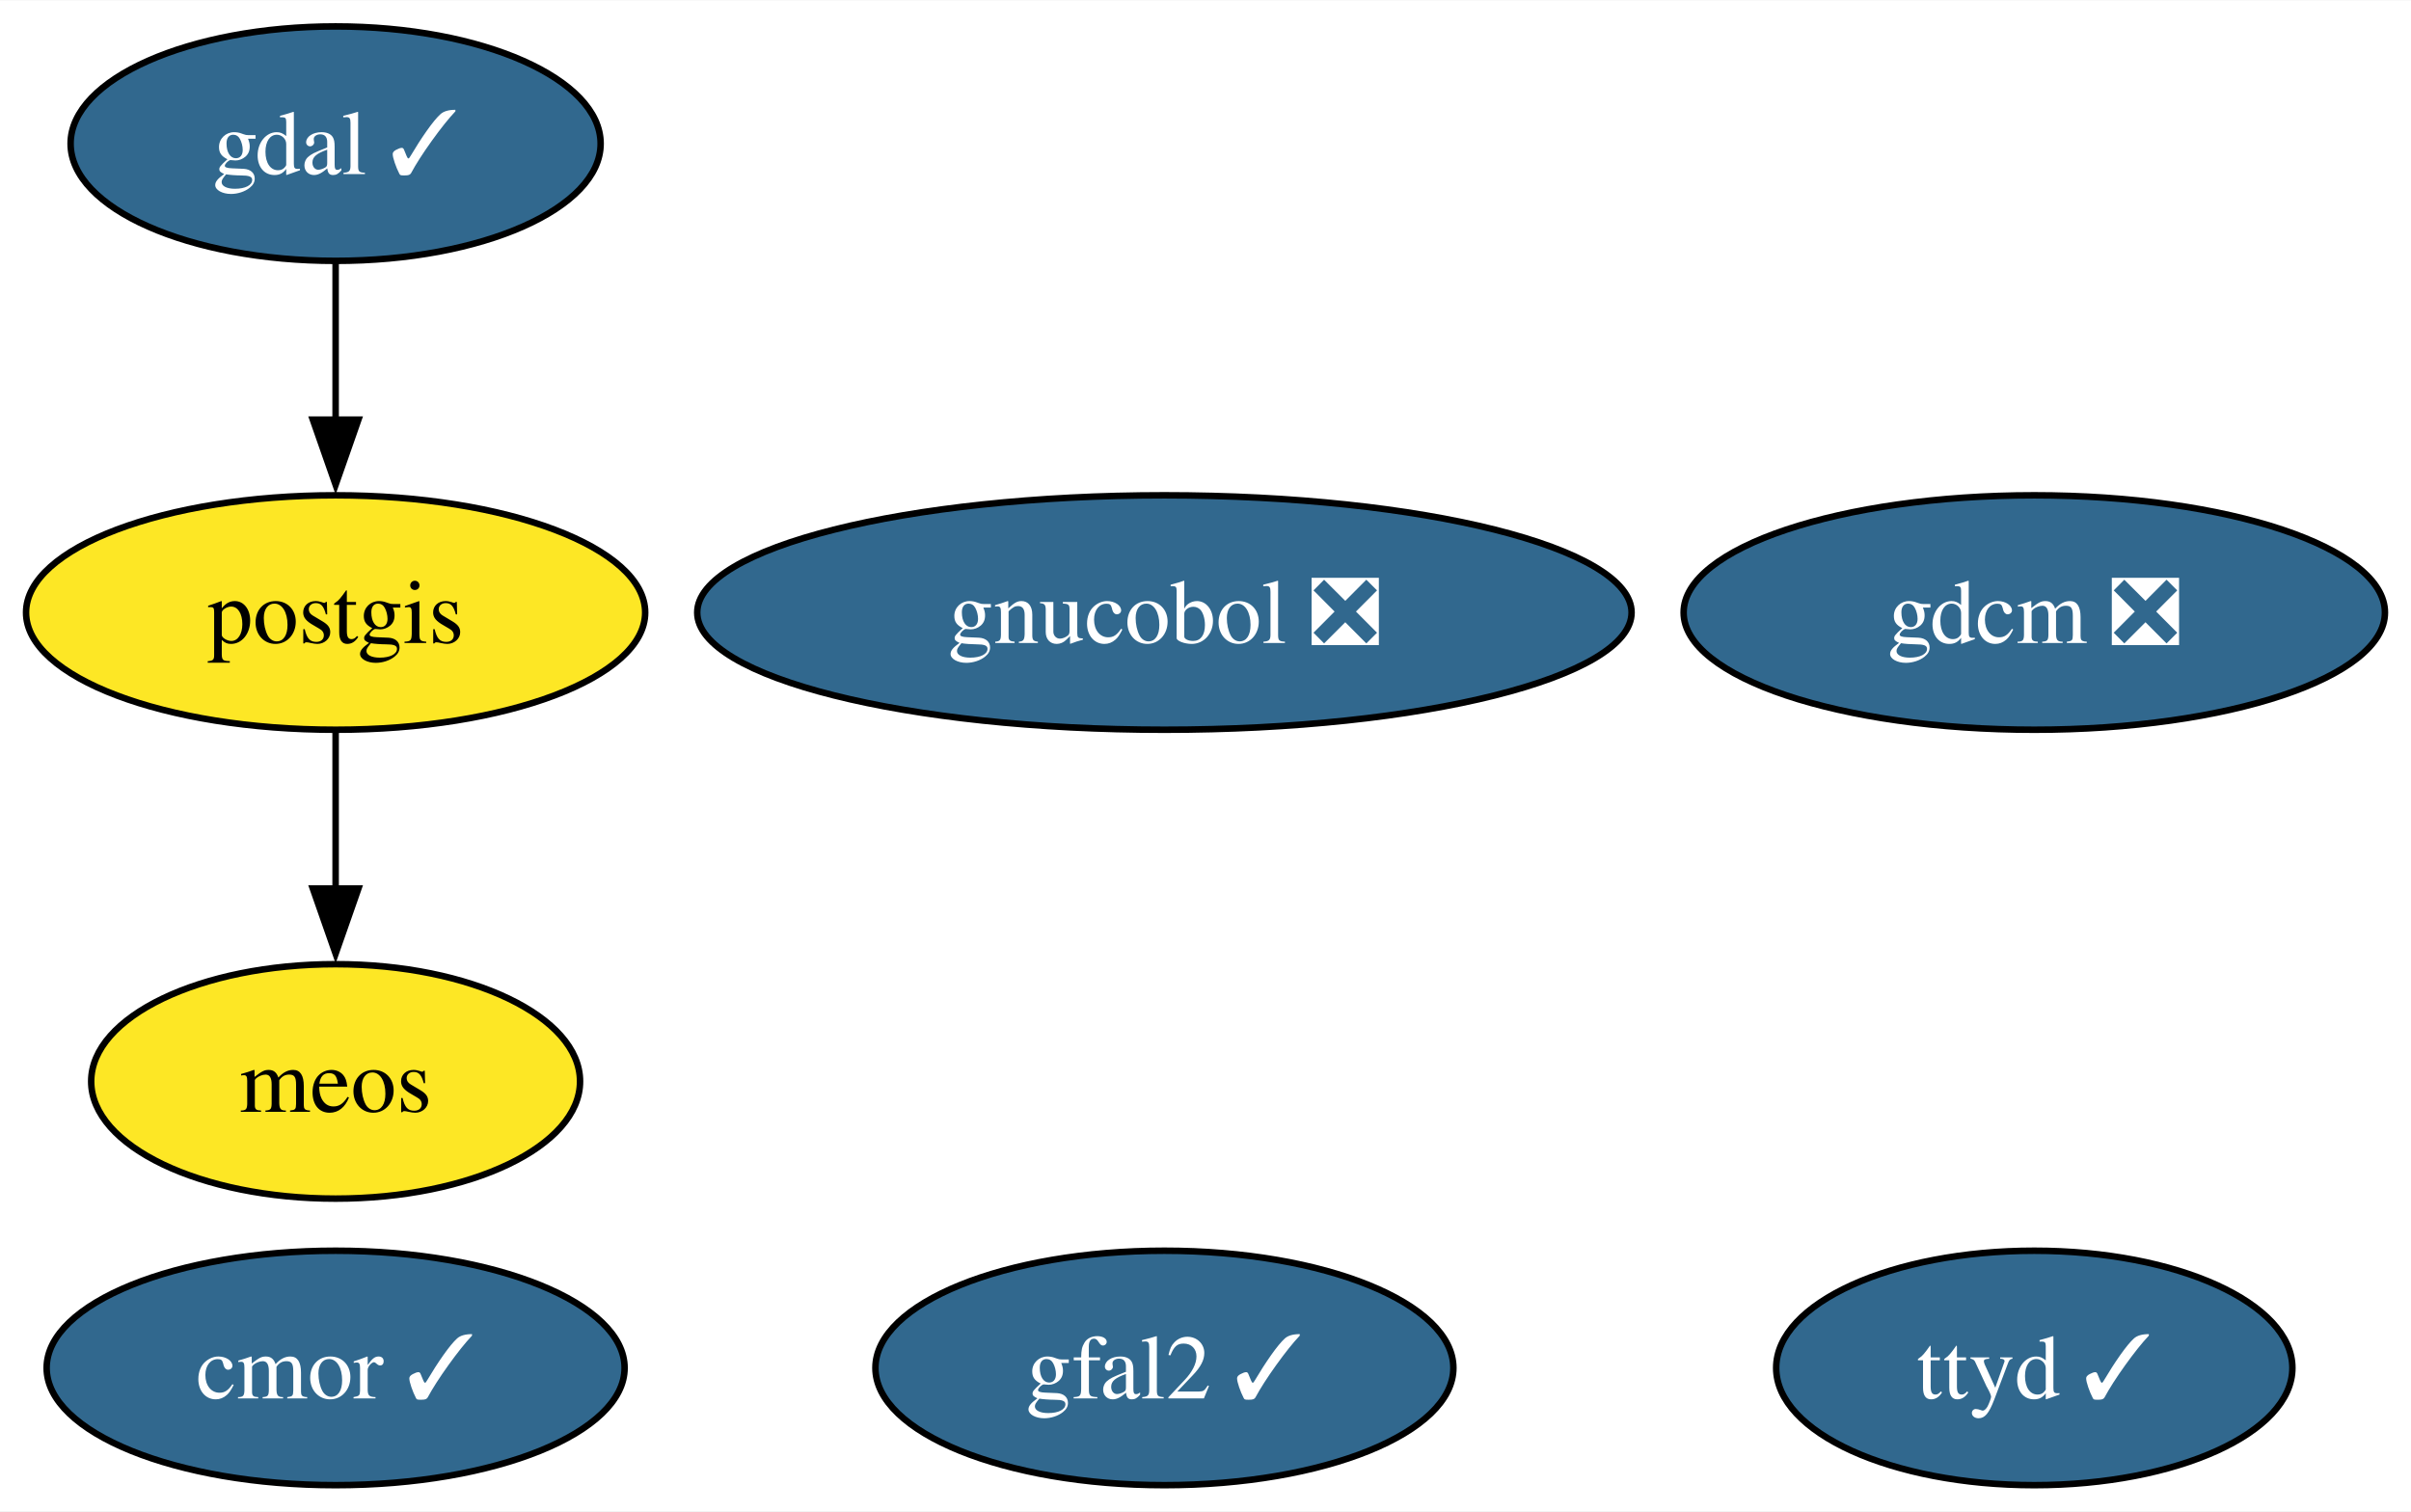
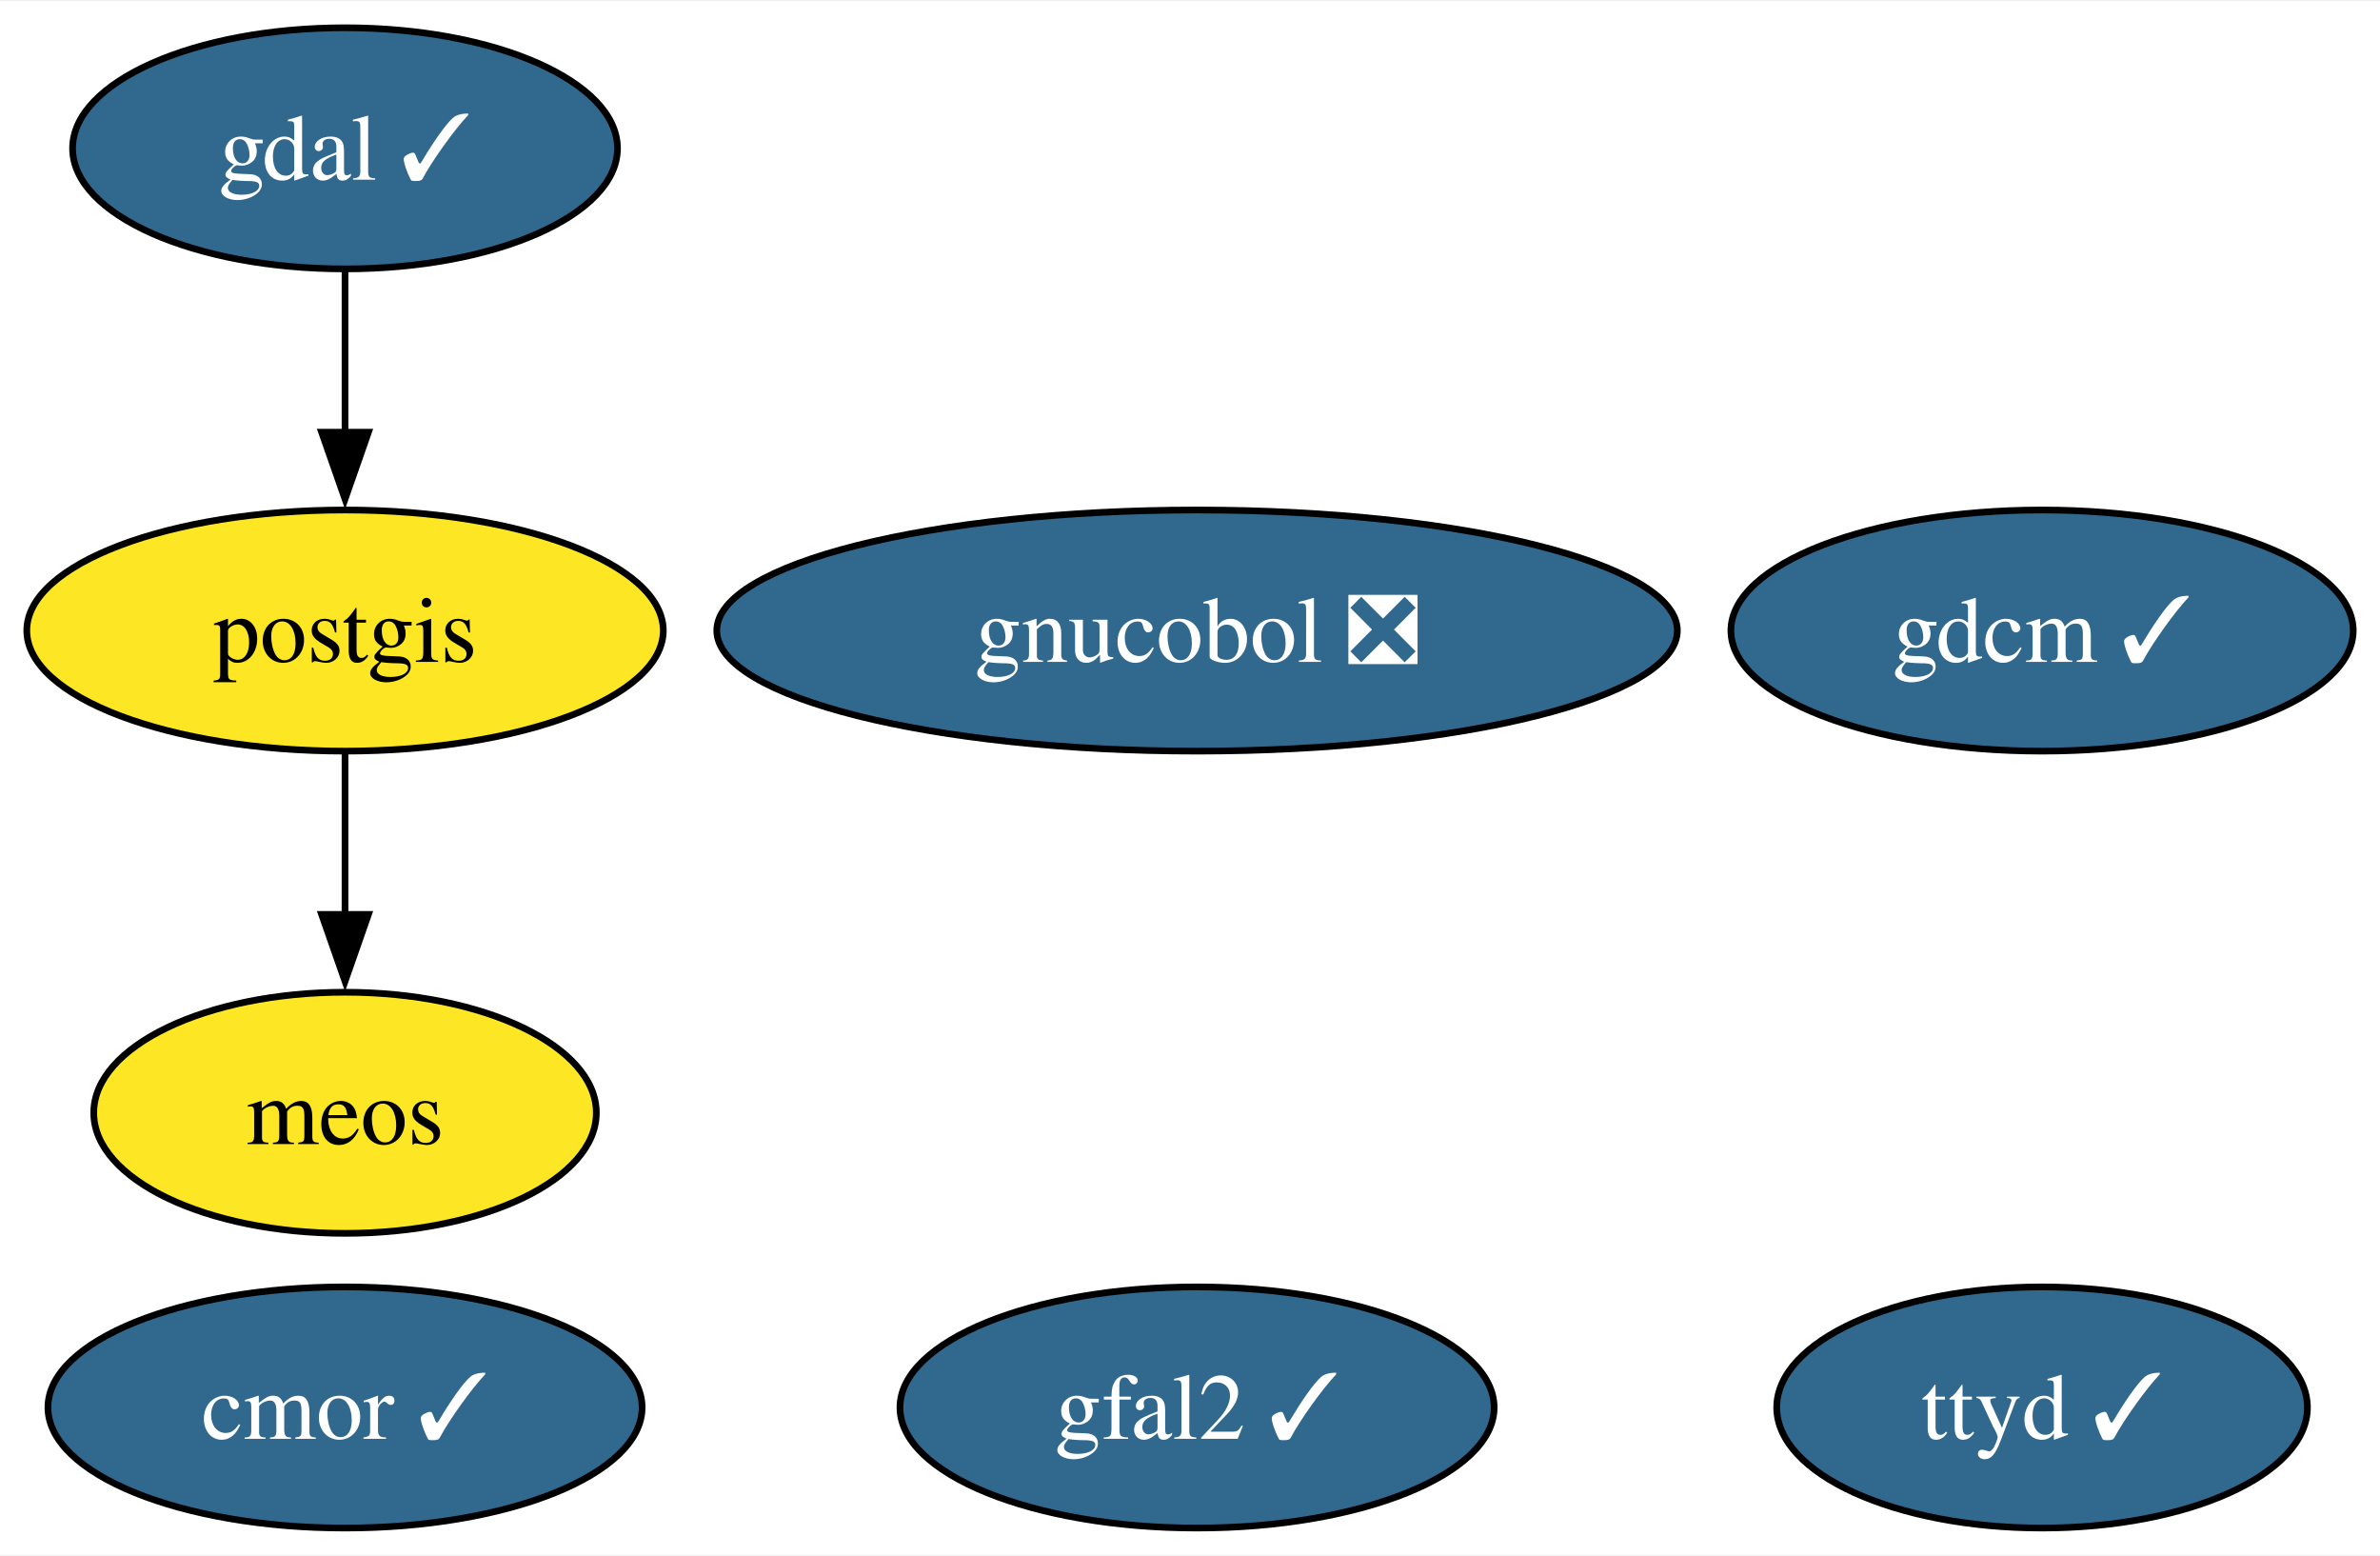
- <svg xmlns="http://www.w3.org/2000/svg" xmlns:xlink="http://www.w3.org/1999/xlink" width="370pt" height="232pt" viewBox="0.00 0.00 370.18 232.00">
+ <svg xmlns="http://www.w3.org/2000/svg" xmlns:xlink="http://www.w3.org/1999/xlink" width="355pt" height="232pt" viewBox="0.00 0.00 355.45 232.00">
  <g id="graph0" class="graph" transform="scale(1 1) rotate(0) translate(4 228)">
-     <polygon fill="white" stroke="none" points="-4,4 -4,-228 366.18,-228 366.18,4 -4,4" />
+     <polygon fill="white" stroke="none" points="-4,4 -4,-228 351.45,-228 351.45,4 -4,4" />
    <g id="node1" class="node">
      <g id="a_node1">
        <a xlink:href="https://github.com/conda-forge/gdal-feedstock/pull/986" xlink:title="gdal ✓">
          <ellipse fill="#31688e" stroke="black" cx="47.53" cy="-206" rx="40.69" ry="18" />
          <text text-anchor="middle" x="47.53" y="-201.32" font-family="Times,serif" font-size="14.00" fill="white">gdal ✓</text>
        </a>
      </g>
    </g>
    <g id="node3" class="node">
      <g id="a_node3">
        <a xlink:href="https://github.com/conda-forge/postgis-feedstock" xlink:title="postgis">
          <ellipse fill="#fde725" stroke="black" cx="47.53" cy="-134" rx="47.53" ry="18" />
          <text text-anchor="middle" x="47.53" y="-129.32" font-family="Times,serif" font-size="14.00">postgis</text>
        </a>
      </g>
    </g>
    <g id="edge1" class="edge">
      <path fill="none" stroke="black" d="M47.53,-187.7C47.53,-180.41 47.53,-171.73 47.53,-163.54" />
      <polygon fill="black" stroke="black" points="51.03,-163.62 47.53,-153.62 44.03,-163.62 51.03,-163.62" />
    </g>
    <g id="node2" class="node">
      <g id="a_node2">
-         <a xlink:href="https://github.com/conda-forge/gdcm-feedstock/pull/53" xlink:title="gdcm ❎">
-           <ellipse fill="#31688e" stroke="black" cx="308.34" cy="-134" rx="53.84" ry="18" />
-           <text text-anchor="middle" x="308.34" y="-129.32" font-family="Times,serif" font-size="14.00" fill="white">gdcm ❎</text>
+         <a xlink:href="https://github.com/conda-forge/gdcm-feedstock/pull/53" xlink:title="gdcm ✓">
+           <ellipse fill="#31688e" stroke="black" cx="300.98" cy="-134" rx="46.47" ry="18" />
+           <text text-anchor="middle" x="300.98" y="-129.32" font-family="Times,serif" font-size="14.00" fill="white">gdcm ✓</text>
        </a>
      </g>
    </g>
    <g id="node7" class="node">
      <g id="a_node7">
        <a xlink:href="https://github.com/conda-forge/meos-feedstock" xlink:title="meos">
          <ellipse fill="#fde725" stroke="black" cx="47.53" cy="-62" rx="37.53" ry="18" />
          <text text-anchor="middle" x="47.53" y="-57.33" font-family="Times,serif" font-size="14.00">meos</text>
        </a>
      </g>
    </g>
    <g id="edge2" class="edge">
      <path fill="none" stroke="black" d="M47.53,-115.7C47.53,-108.41 47.53,-99.73 47.53,-91.54" />
      <polygon fill="black" stroke="black" points="51.03,-91.62 47.53,-81.62 44.03,-91.62 51.03,-91.62" />
    </g>
    <g id="node4" class="node">
      <g id="a_node4">
        <a xlink:href="https://github.com/conda-forge/cmor-feedstock/pull/74" xlink:title="cmor ✓">
          <ellipse fill="#31688e" stroke="black" cx="47.53" cy="-18" rx="44.37" ry="18" />
          <text text-anchor="middle" x="47.53" y="-13.32" font-family="Times,serif" font-size="14.00" fill="white">cmor ✓</text>
        </a>
      </g>
    </g>
    <g id="node5" class="node">
      <g id="a_node5">
        <a xlink:href="https://github.com/conda-forge/gfal2-feedstock/pull/50" xlink:title="gfal2 ✓">
          <ellipse fill="#31688e" stroke="black" cx="174.78" cy="-18" rx="44.37" ry="18" />
          <text text-anchor="middle" x="174.78" y="-13.32" font-family="Times,serif" font-size="14.00" fill="white">gfal2 ✓</text>
        </a>
      </g>
    </g>
    <g id="node6" class="node">
      <g id="a_node6">
        <a xlink:href="https://github.com/conda-forge/ttyd-feedstock/pull/22" xlink:title="ttyd ✓">
-           <ellipse fill="#31688e" stroke="black" cx="308.34" cy="-18" rx="39.63" ry="18" />
-           <text text-anchor="middle" x="308.34" y="-13.32" font-family="Times,serif" font-size="14.00" fill="white">ttyd ✓</text>
+           <ellipse fill="#31688e" stroke="black" cx="300.98" cy="-18" rx="39.63" ry="18" />
+           <text text-anchor="middle" x="300.98" y="-13.32" font-family="Times,serif" font-size="14.00" fill="white">ttyd ✓</text>
        </a>
      </g>
    </g>
    <g id="node8" class="node">
      <g id="a_node8">
        <a xlink:href="https://github.com/conda-forge/gnucobol-feedstock/pull/5" xlink:title="gnucobol ❎">
          <ellipse fill="#31688e" stroke="black" cx="174.78" cy="-134" rx="71.73" ry="18" />
          <text text-anchor="middle" x="174.78" y="-129.32" font-family="Times,serif" font-size="14.00" fill="white">gnucobol ❎</text>
        </a>
      </g>
    </g>
  </g>
</svg>
